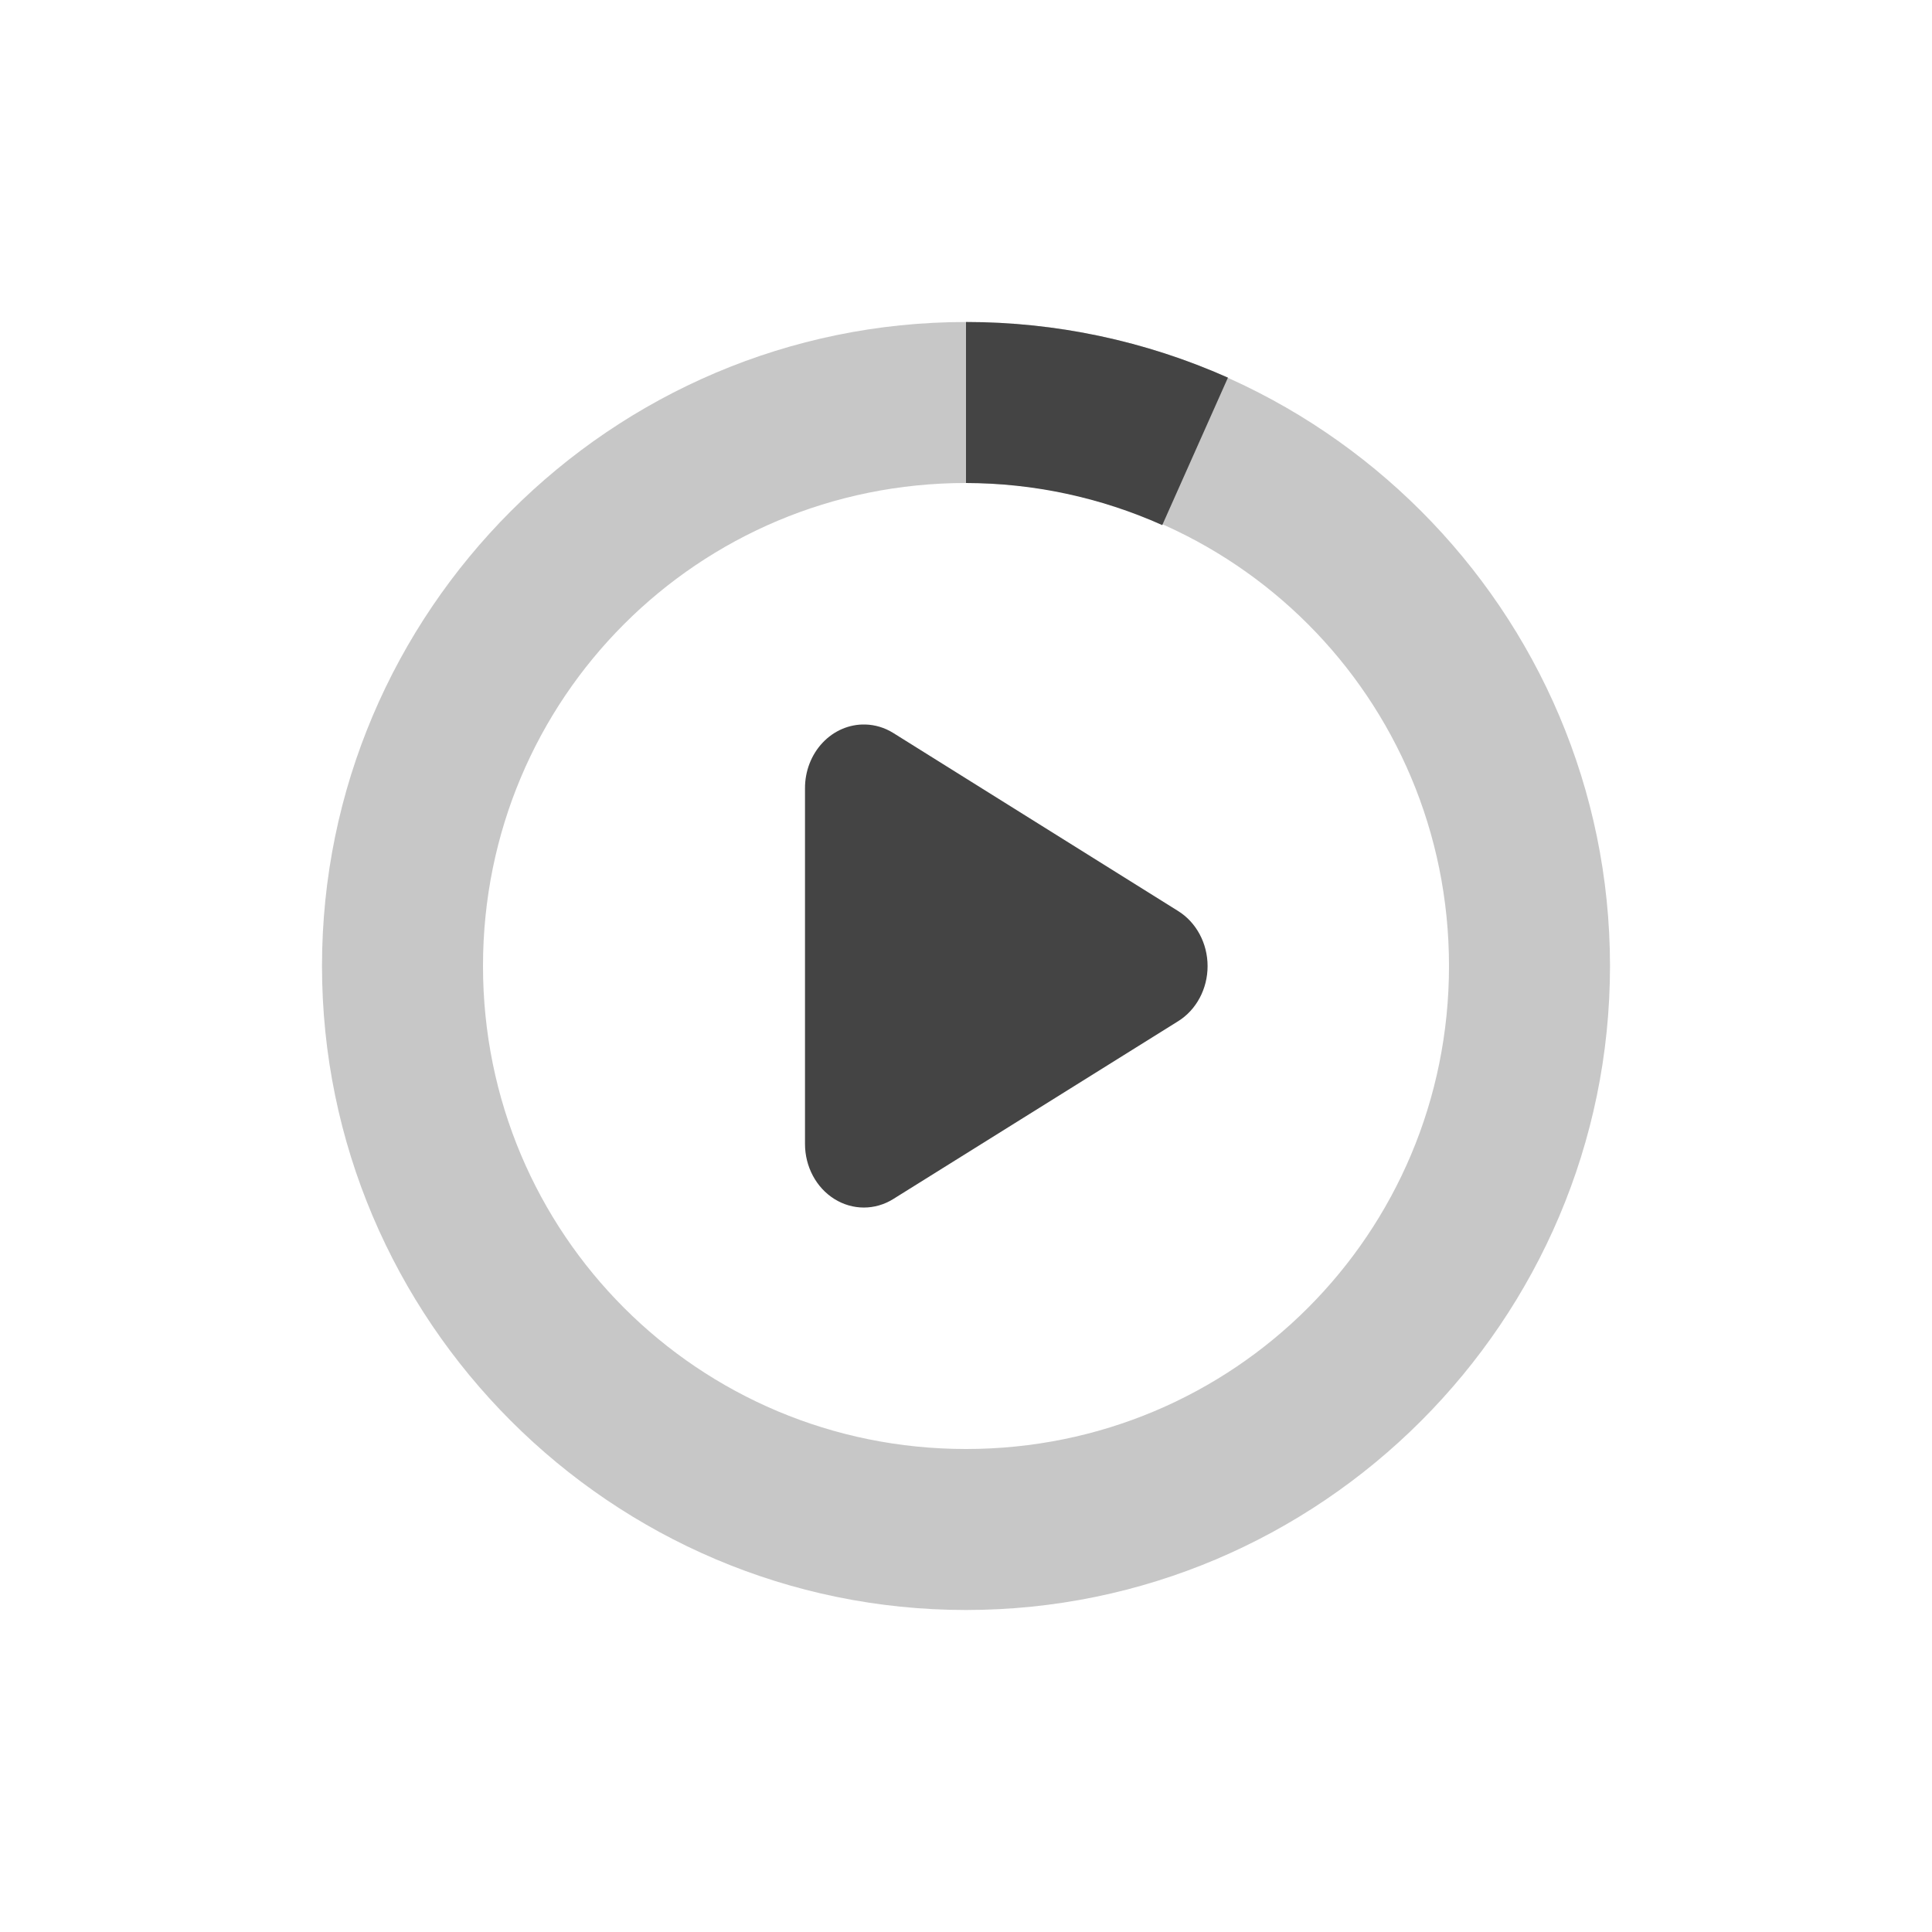
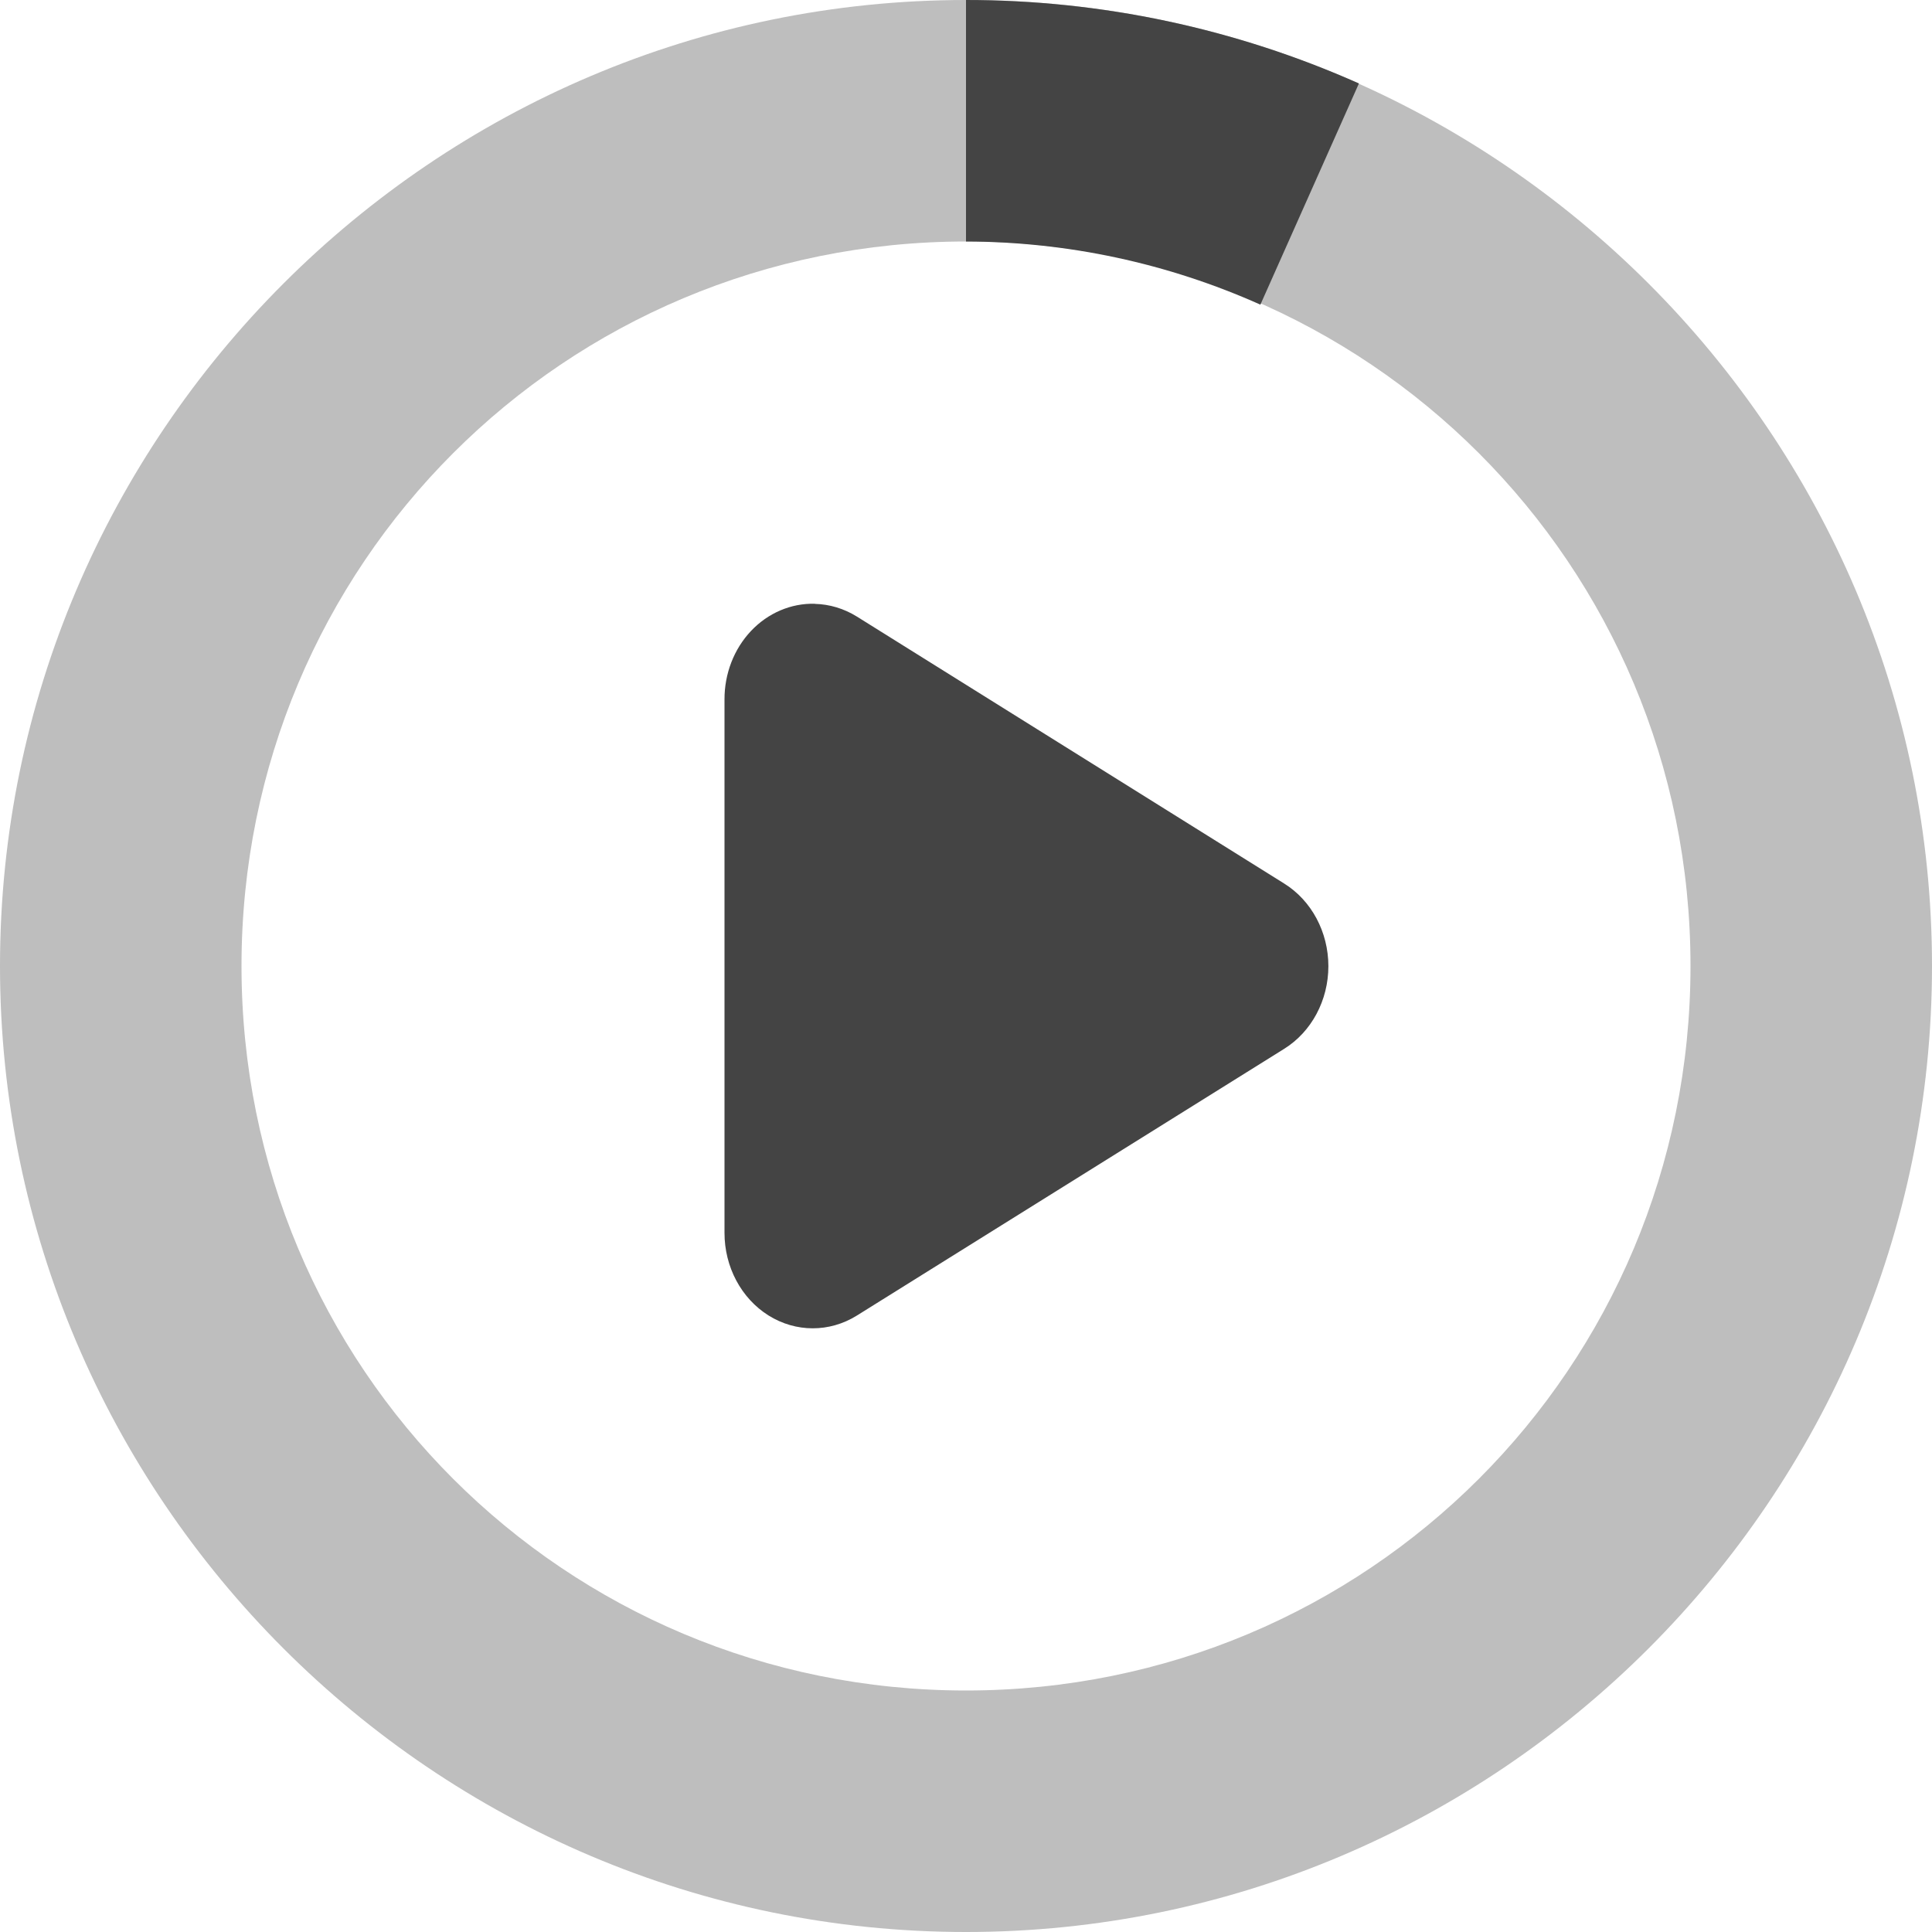
- <svg xmlns="http://www.w3.org/2000/svg" width="24" height="24">
+ <svg xmlns="http://www.w3.org/2000/svg" width="16" height="16">
  <defs>
    <style id="current-color-scheme" type="text/css">
   .ColorScheme-Text { color:#444444; } .ColorScheme-Highlight { color:#4285f4; } .ColorScheme-NeutralText { color:#ff9800; } .ColorScheme-PositiveText { color:#4caf50; } .ColorScheme-NegativeText { color:#f44336; }
  </style>
  </defs>
-   <path style="fill:currentColor" class="ColorScheme-Text" d="M 10.748,9 A 0.731,0.79 0 0 0 10,9.793 v 4.416 a 0.731,0.79 0 0 0 1.096,0.686 l 3.539,-2.209 a 0.731,0.79 0 0 0 0,-1.369 L 11.096,9.105 A 0.731,0.79 0 0 0 10.748,9 Z" />
-   <path style="opacity:0.3;fill:currentColor" class="ColorScheme-Text" d="m 12,4 c -4.406,0 -8,3.594 -8,8 0,4.406 3.594,8 8,8 4.406,0 8,-3.594 8,-8 0,-4.406 -3.594,-8 -8,-8 z m 0,2 c 3.326,0 6,2.674 6,6 0,3.326 -2.674,6 -6,6 C 8.674,18 6,15.326 6,12 6,8.674 8.674,6 12,6 Z" />
-   <path style="fill:currentColor" class="ColorScheme-Text" d="m 12,4 v 2 a 6,6 0 0 1 2.438,0.523 L 15.254,4.691 A 8,8 0 0 0 12,4 Z" />
+   <g fill="#444444">
+     <path d="m6.748 5a.731.79 0 0 0 -.748.793v4.416a.731.79 0 0 0 1.096.686l3.539-2.209a.731.79 0 0 0 0-1.369l-3.539-2.211a.731.79 0 0 0 -.348-.105z" />
+     <path opacity=".35" d="m8 0c-4.406 0-8 3.594-8 8 0 4.406 3.594 8 8 8 4.406 0 8-3.594 8-8 0-4.406-3.594-8-8-8zm0 2c3.326 0 6 2.674 6 6 0 3.326-2.674 6-6 6-3.326 0-6-2.674-6-6 0-3.326 2.674-6 6-6z" />
+     <path d="m8 0v2a6 6 0 0 1 2.438.523l.816-1.832a8 8 0 0 0 -3.254-.691z" />
+   </g>
</svg>
